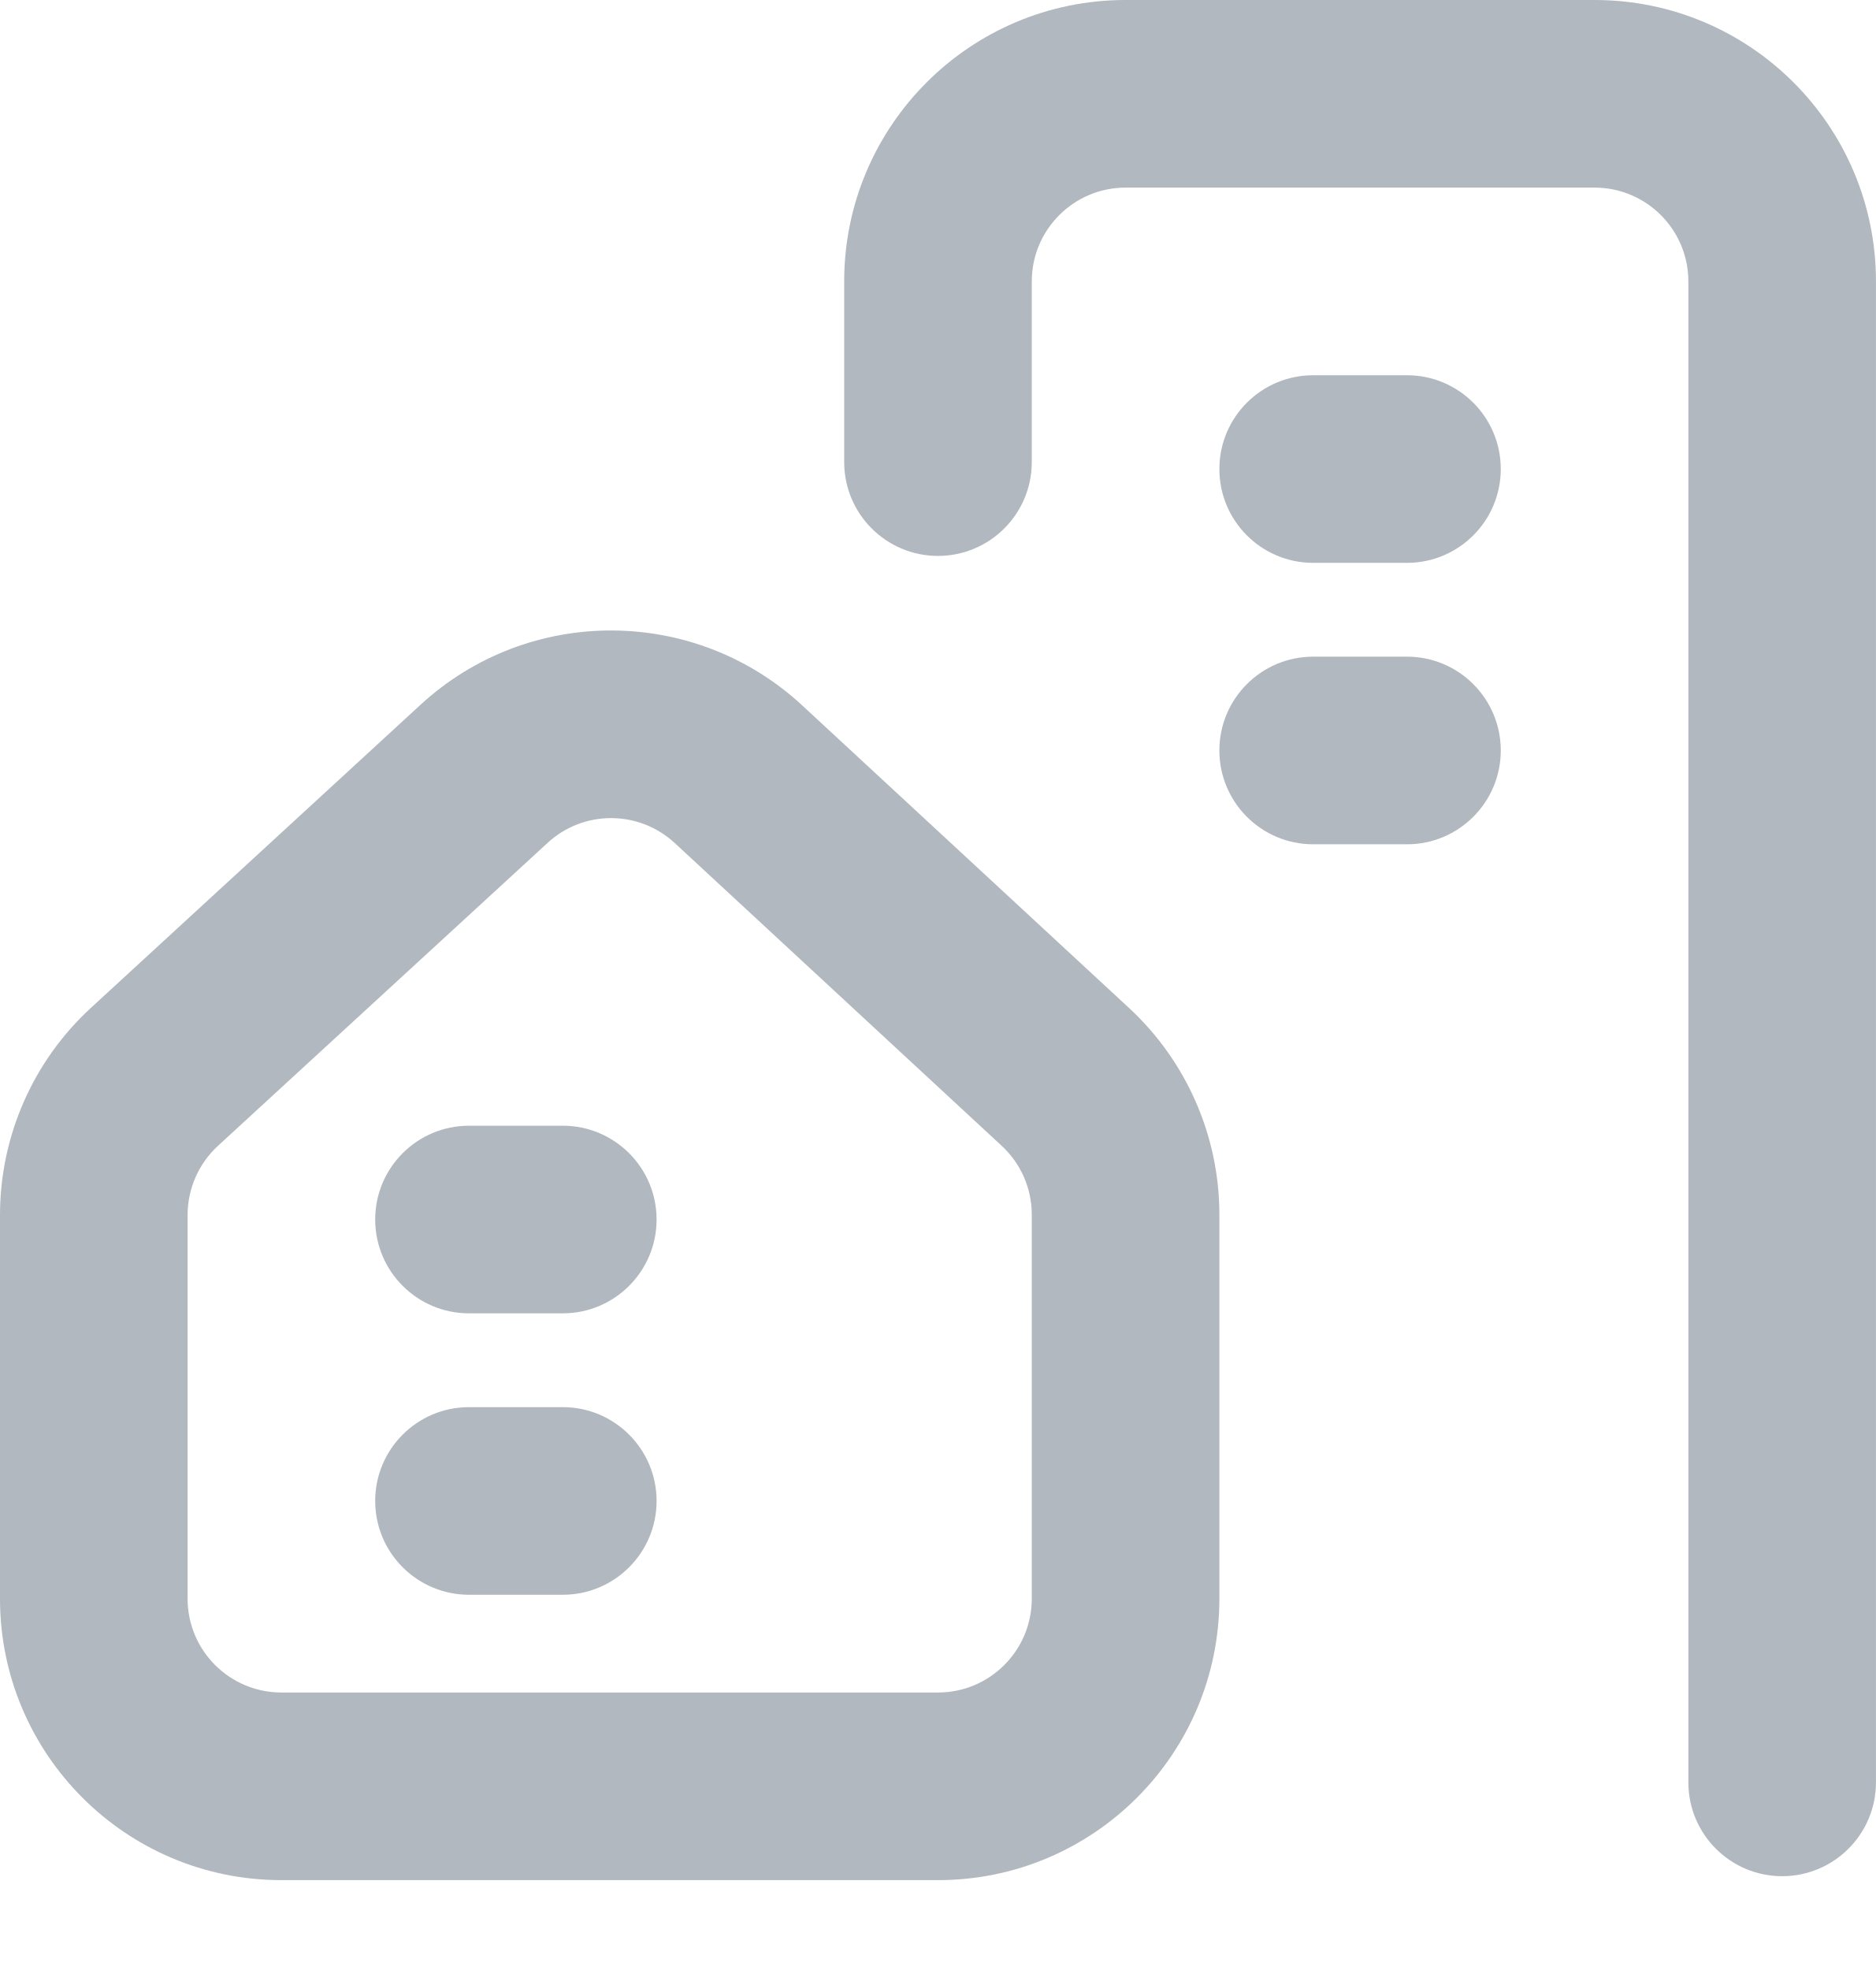
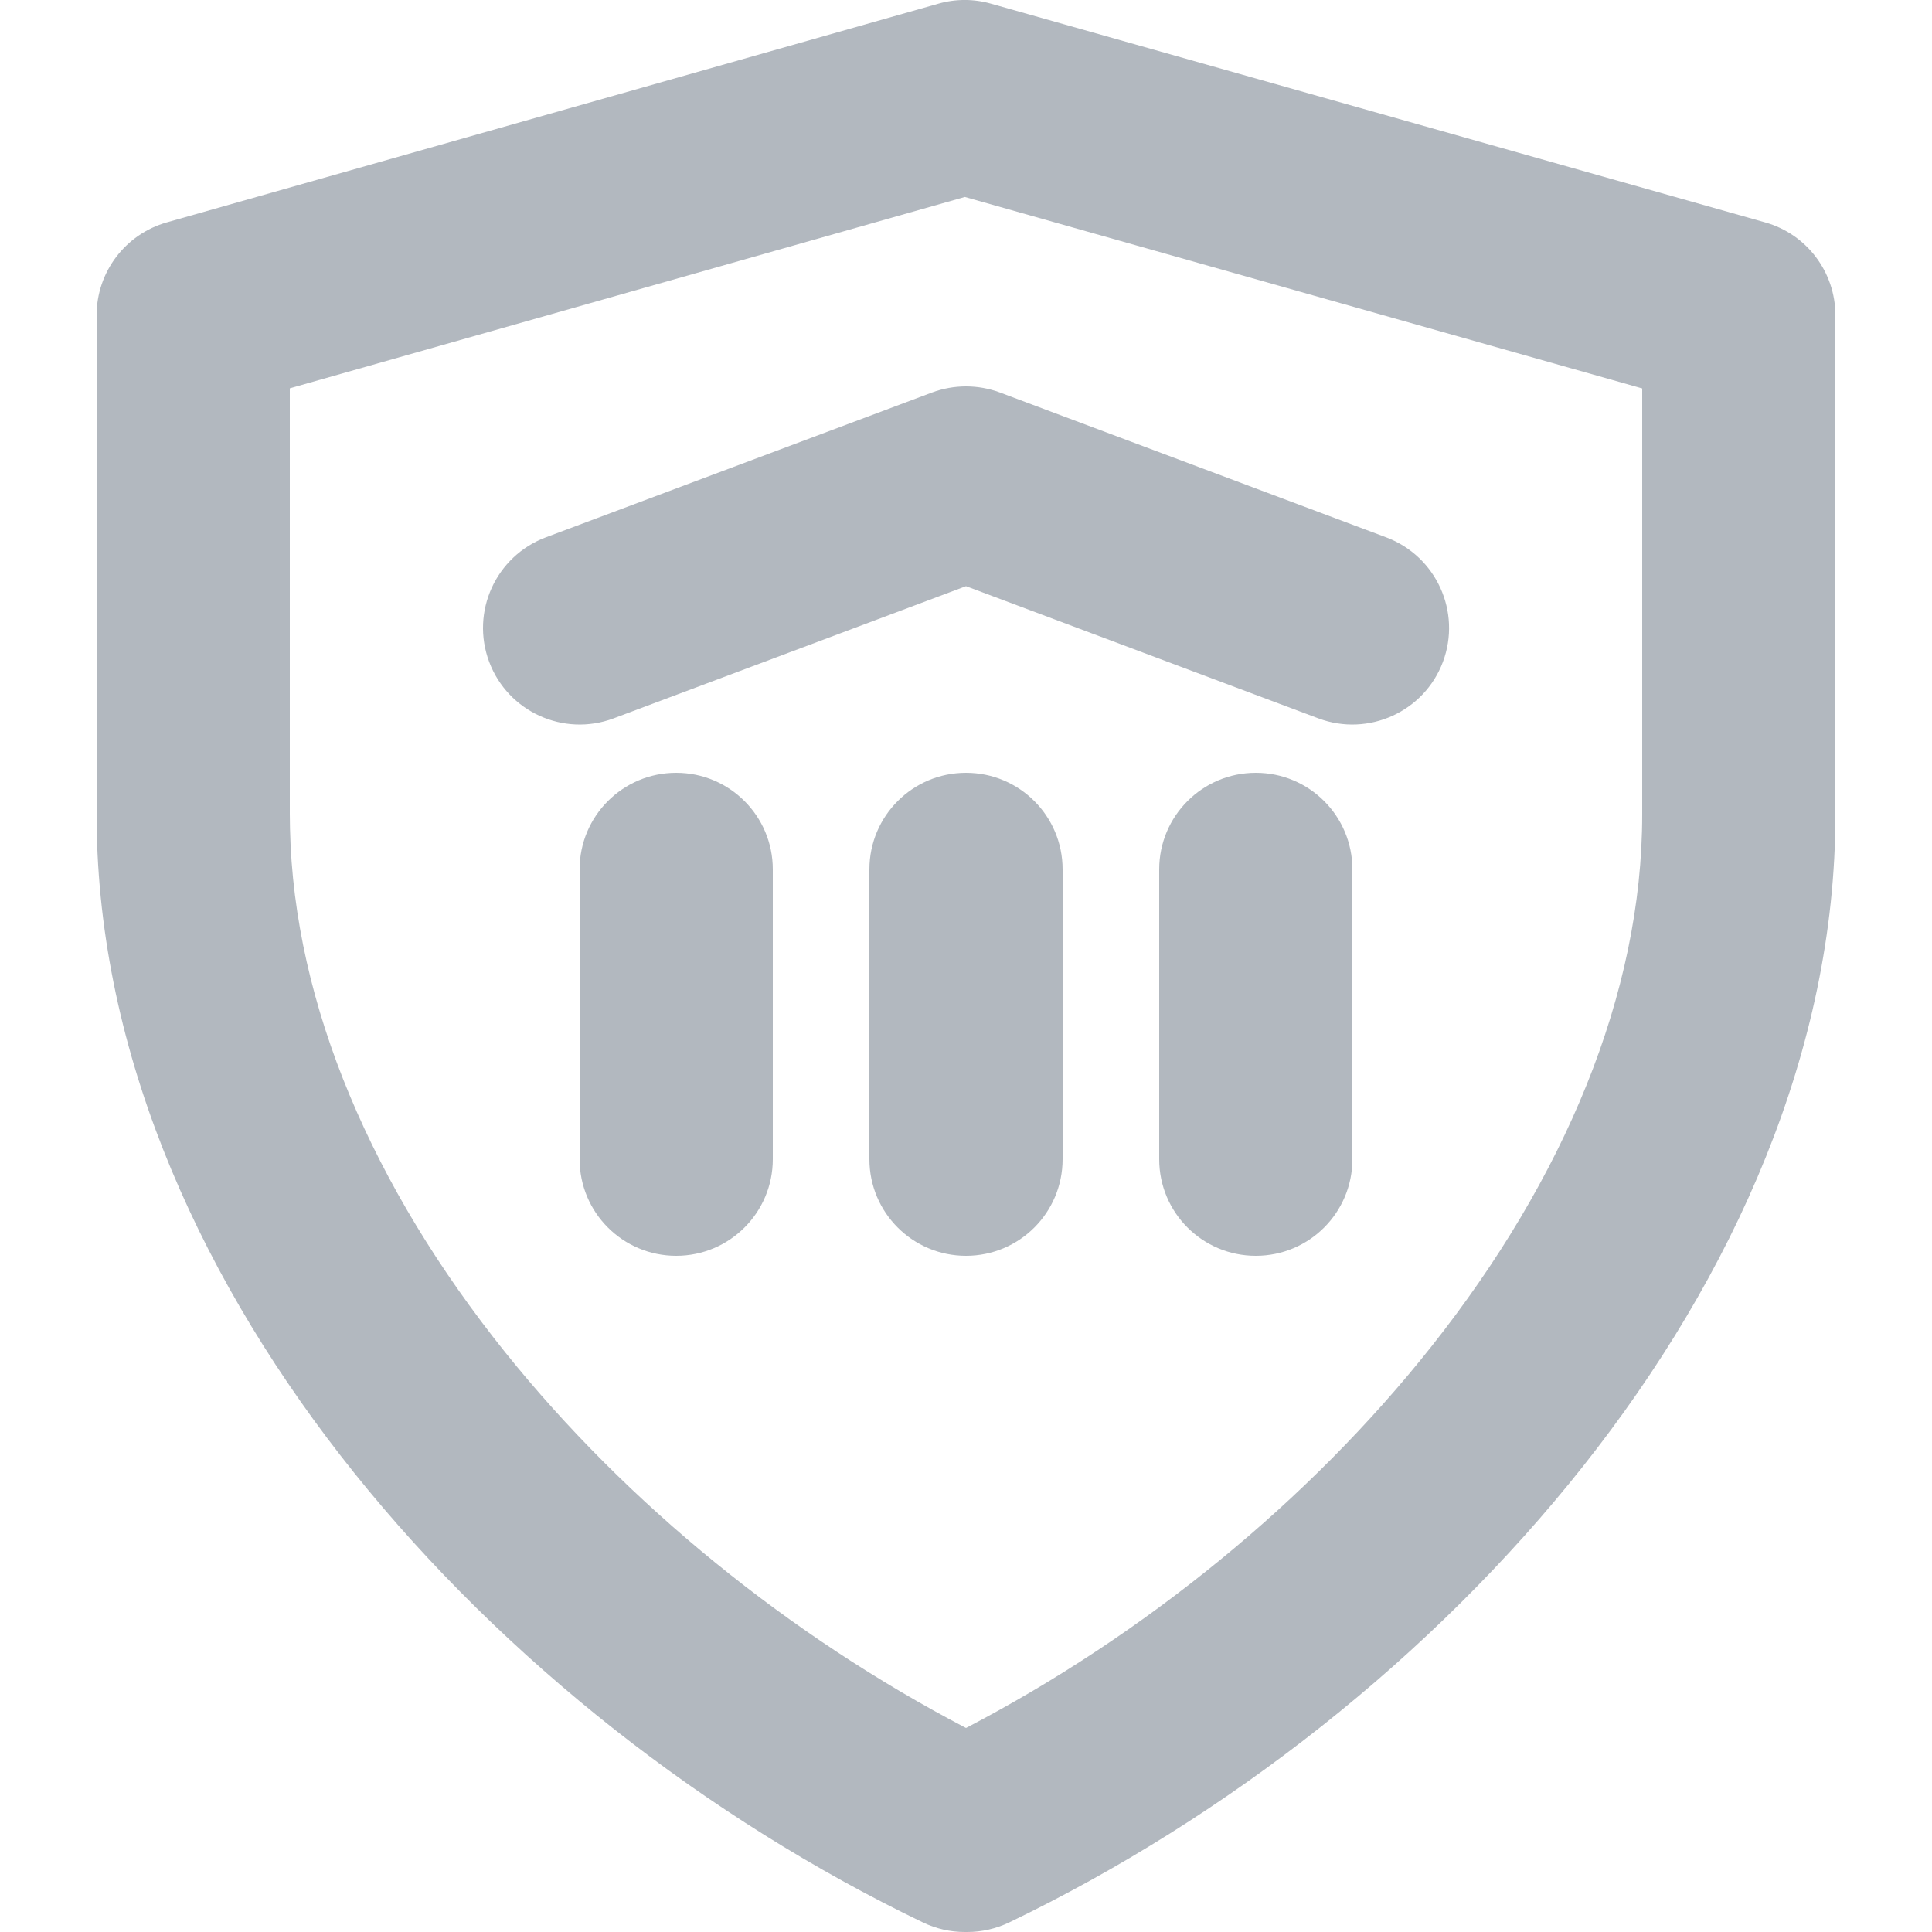
- <svg xmlns="http://www.w3.org/2000/svg" width="20" height="21" viewBox="0 0 20 21" fill="none">
-   <path d="M4 13C4 12.448 4.448 12 5 12H6C6.552 12 7 12.448 7 13C7 13.552 6.552 14 6 14H5C4.448 14 4 13.552 4 13Z" fill="#B2B8BF" />
-   <path d="M5 15C4.448 15 4 15.448 4 16C4 16.552 4.448 17 5 17H6C6.552 17 7 16.552 7 16C7 15.448 6.552 15 6 15H5Z" fill="#B2B8BF" />
-   <path fill-rule="evenodd" clip-rule="evenodd" d="M4.484 7.512C5.635 6.454 7.405 6.458 8.552 7.519L12.038 10.746C12.651 11.314 13 12.112 13 12.947V17.042C13 18.698 11.657 20.042 10 20.042H3C1.343 20.042 0 18.698 0 17.042V12.952C0 12.112 0.352 11.311 0.97 10.743L4.484 7.512ZM7.194 8.987C6.811 8.633 6.221 8.632 5.838 8.985L2.323 12.215C2.117 12.405 2 12.672 2 12.952V17.042C2 17.594 2.448 18.042 3 18.042H10C10.552 18.042 11 17.594 11 17.042V12.947C11 12.669 10.884 12.403 10.679 12.214L7.194 8.987Z" fill="#B2B8BF" />
-   <path d="M11 3C11 2.448 11.448 2 12 2H17C17.552 2 18 2.448 18 3V19C18 19.552 18.448 20 19 20C19.552 20 20 19.552 20 19V3C20 1.343 18.657 0 17 0H12C10.343 0 9 1.343 9 3V4.926C9 5.478 9.448 5.926 10 5.926C10.552 5.926 11 5.478 11 4.926V3Z" fill="#B2B8BF" />
-   <path d="M13 5C13 4.448 13.448 4 14 4H15C15.552 4 16 4.448 16 5C16 5.552 15.552 6 15 6H14C13.448 6 13 5.552 13 5Z" fill="#B2B8BF" />
-   <path d="M13 8C13 7.448 13.448 7 14 7H15C15.552 7 16 7.448 16 8C16 8.552 15.552 9 15 9H14C13.448 9 13 8.552 13 8Z" fill="#B2B8BF" />
+ <svg xmlns="http://www.w3.org/2000/svg" width="20" height="20" viewBox="0 0 20 20" fill="none">
+   <path fill-rule="evenodd" clip-rule="evenodd" d="M9.714 0.038C9.892 -0.013 10.081 -0.013 10.259 0.038L18.272 2.302C18.703 2.423 19 2.816 19 3.264V8.434C19 10.867 17.948 13.208 16.389 15.177C14.828 17.149 12.709 18.812 10.447 19.901C10.311 19.966 10.163 20 10.013 20H9.987C9.837 20 9.689 19.966 9.554 19.901C7.319 18.826 5.225 17.19 3.669 15.25C2.116 13.313 1.053 11.012 1.002 8.614L1.002 8.604L1 8.434V3.264C1 2.816 1.297 2.424 1.727 2.302L9.714 0.038ZM9.988 2.039L3 4.02V8.429L3.002 8.576C3.042 10.41 3.866 12.298 5.229 13.998C6.494 15.575 8.183 16.939 10 17.888C11.842 16.927 13.552 15.539 14.821 13.935C16.191 12.205 17 10.289 17 8.434V4.021L9.988 2.039ZM9.649 4.063C9.875 3.979 10.125 3.979 10.351 4.063L14.351 5.563C14.868 5.758 15.131 6.334 14.937 6.852C14.743 7.368 14.166 7.63 13.649 7.437L10 6.068L6.351 7.437C5.834 7.63 5.258 7.368 5.064 6.852C4.87 6.334 5.132 5.758 5.649 5.563L9.649 4.063ZM7 8C7.552 8 8 8.447 8 9V12C8 12.553 7.552 13 7 13C6.448 13 6 12.553 6 12V9C6 8.447 6.448 8 7 8ZM10 8C10.553 8 11 8.447 11 9V12C11 12.553 10.553 13 10 13C9.448 13 9 12.553 9 12V9C9 8.447 9.448 8 10 8ZM13 8C13.553 8 14 8.447 14 9V12C14 12.553 13.553 13 13 13C12.448 13 12 12.553 12 12V9C12 8.447 12.448 8 13 8Z" fill="#B2B8BF" />
</svg>
